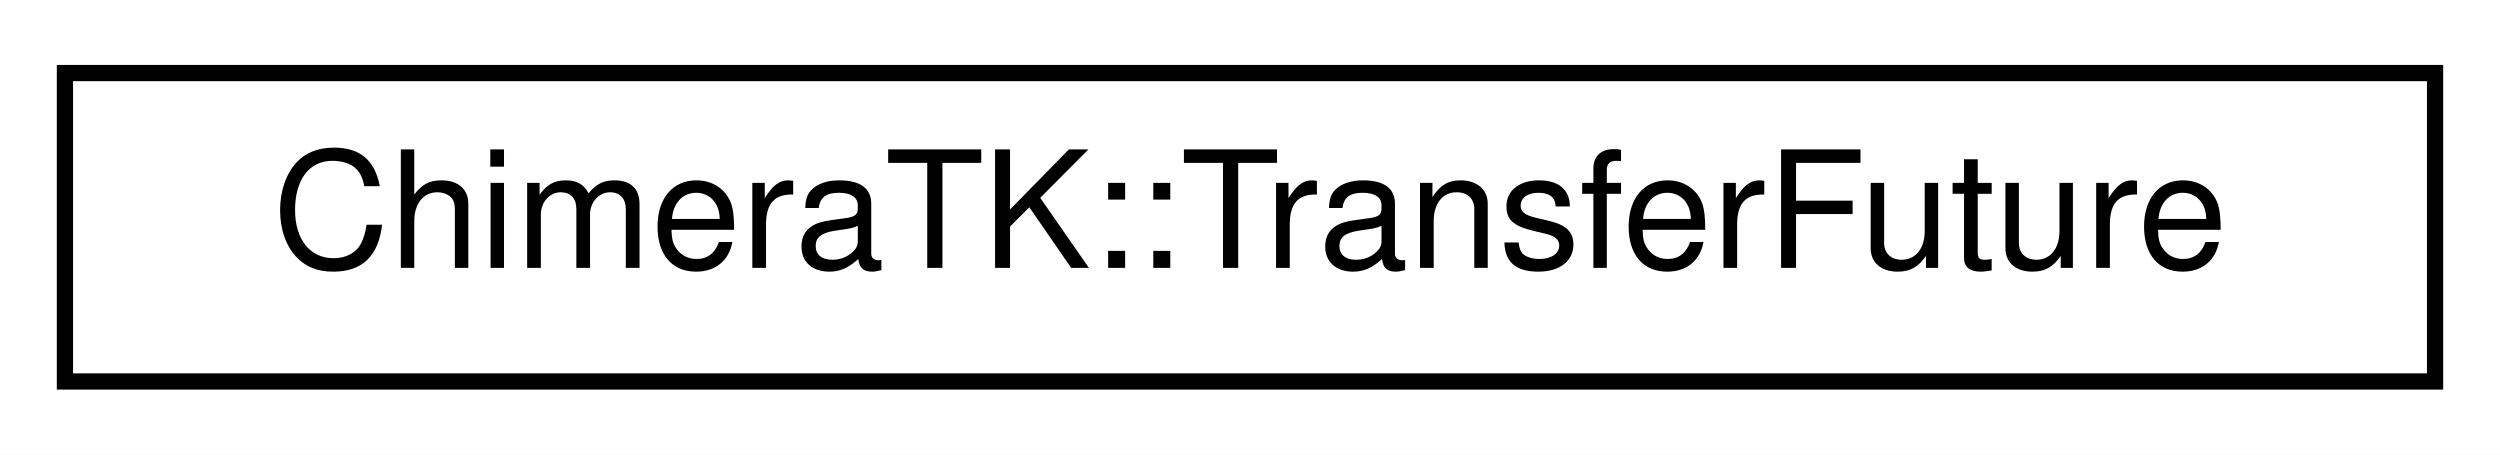
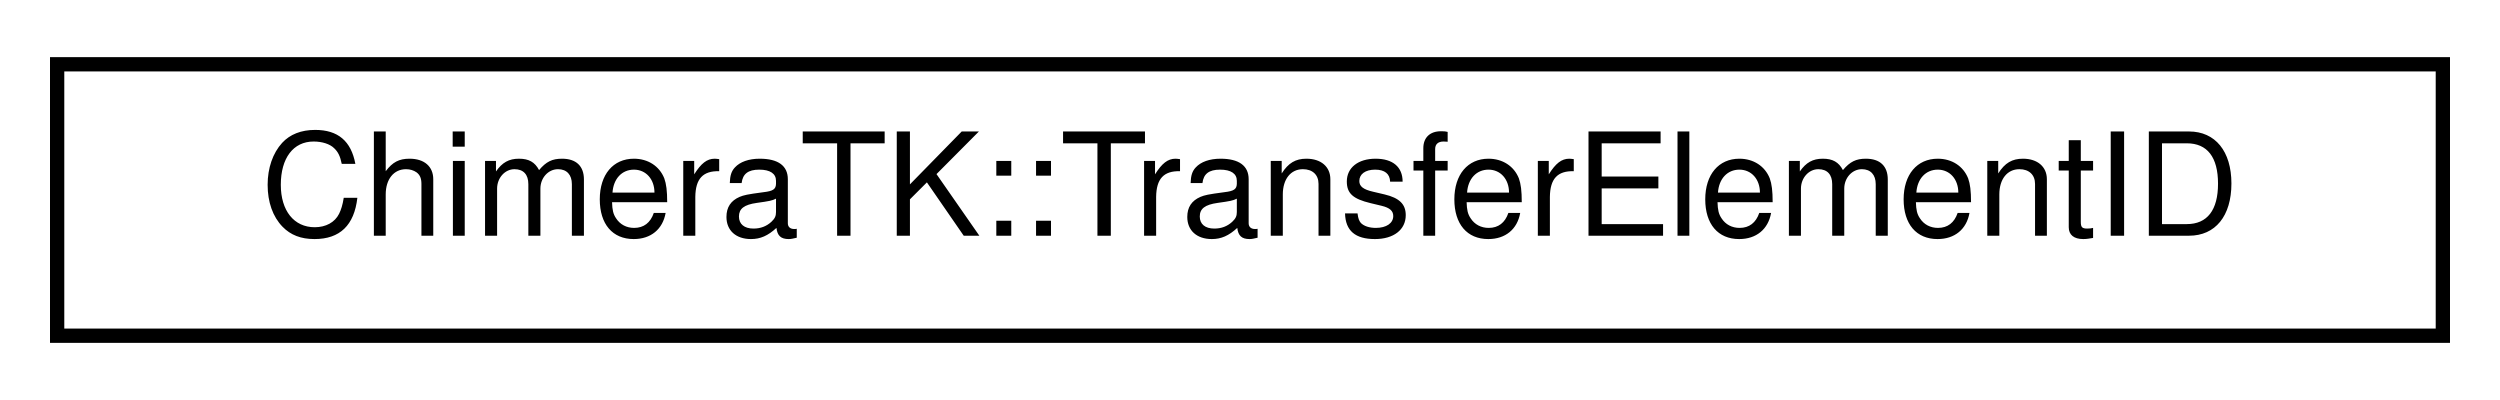
- <svg xmlns="http://www.w3.org/2000/svg" xmlns:xlink="http://www.w3.org/1999/xlink" width="154pt" height="28pt" viewBox="0.00 0.00 154.00 28.00">
+ <svg xmlns="http://www.w3.org/2000/svg" xmlns:xlink="http://www.w3.org/1999/xlink" width="175pt" height="28pt" viewBox="0.00 0.00 175.00 28.00">
  <g id="graph0" class="graph" transform="scale(1 1) rotate(0) translate(4 24)">
-     <polygon fill="#ffffff" stroke="transparent" points="-4,4 -4,-24 150,-24 150,4 -4,4" />
+     <polygon fill="#ffffff" stroke="transparent" points="-4,4 -4,-24 171,-24 171,4 -4,4" />
    <g id="node1" class="node">
      <g id="a_node1">
-         <a xlink:href="class_chimera_t_k_1_1_transfer_future.html" target="_top" xlink:title="Special future returned by TransferElement::readAsync(). ">
-           <polygon fill="#ffffff" stroke="#000000" points="0,-.5 0,-19.5 146,-19.5 146,-.5 0,-.5" />
-           <text text-anchor="middle" x="73" y="-7.5" font-family="Helvetica,sans-Serif" font-size="10.00" fill="#000000">ChimeraTK::TransferFuture</text>
+         <a xlink:href="class_chimera_t_k_1_1_transfer_element_i_d.html" target="_top" xlink:title="Simple class holding a unique ID for a TransferElement. ">
+           <polygon fill="#ffffff" stroke="#000000" points="0,-.5 0,-19.5 167,-19.5 167,-.5 0,-.5" />
+           <text text-anchor="middle" x="83.5" y="-7.5" font-family="Helvetica,sans-Serif" font-size="10.00" fill="#000000">ChimeraTK::TransferElementID</text>
        </a>
      </g>
    </g>
  </g>
</svg>
